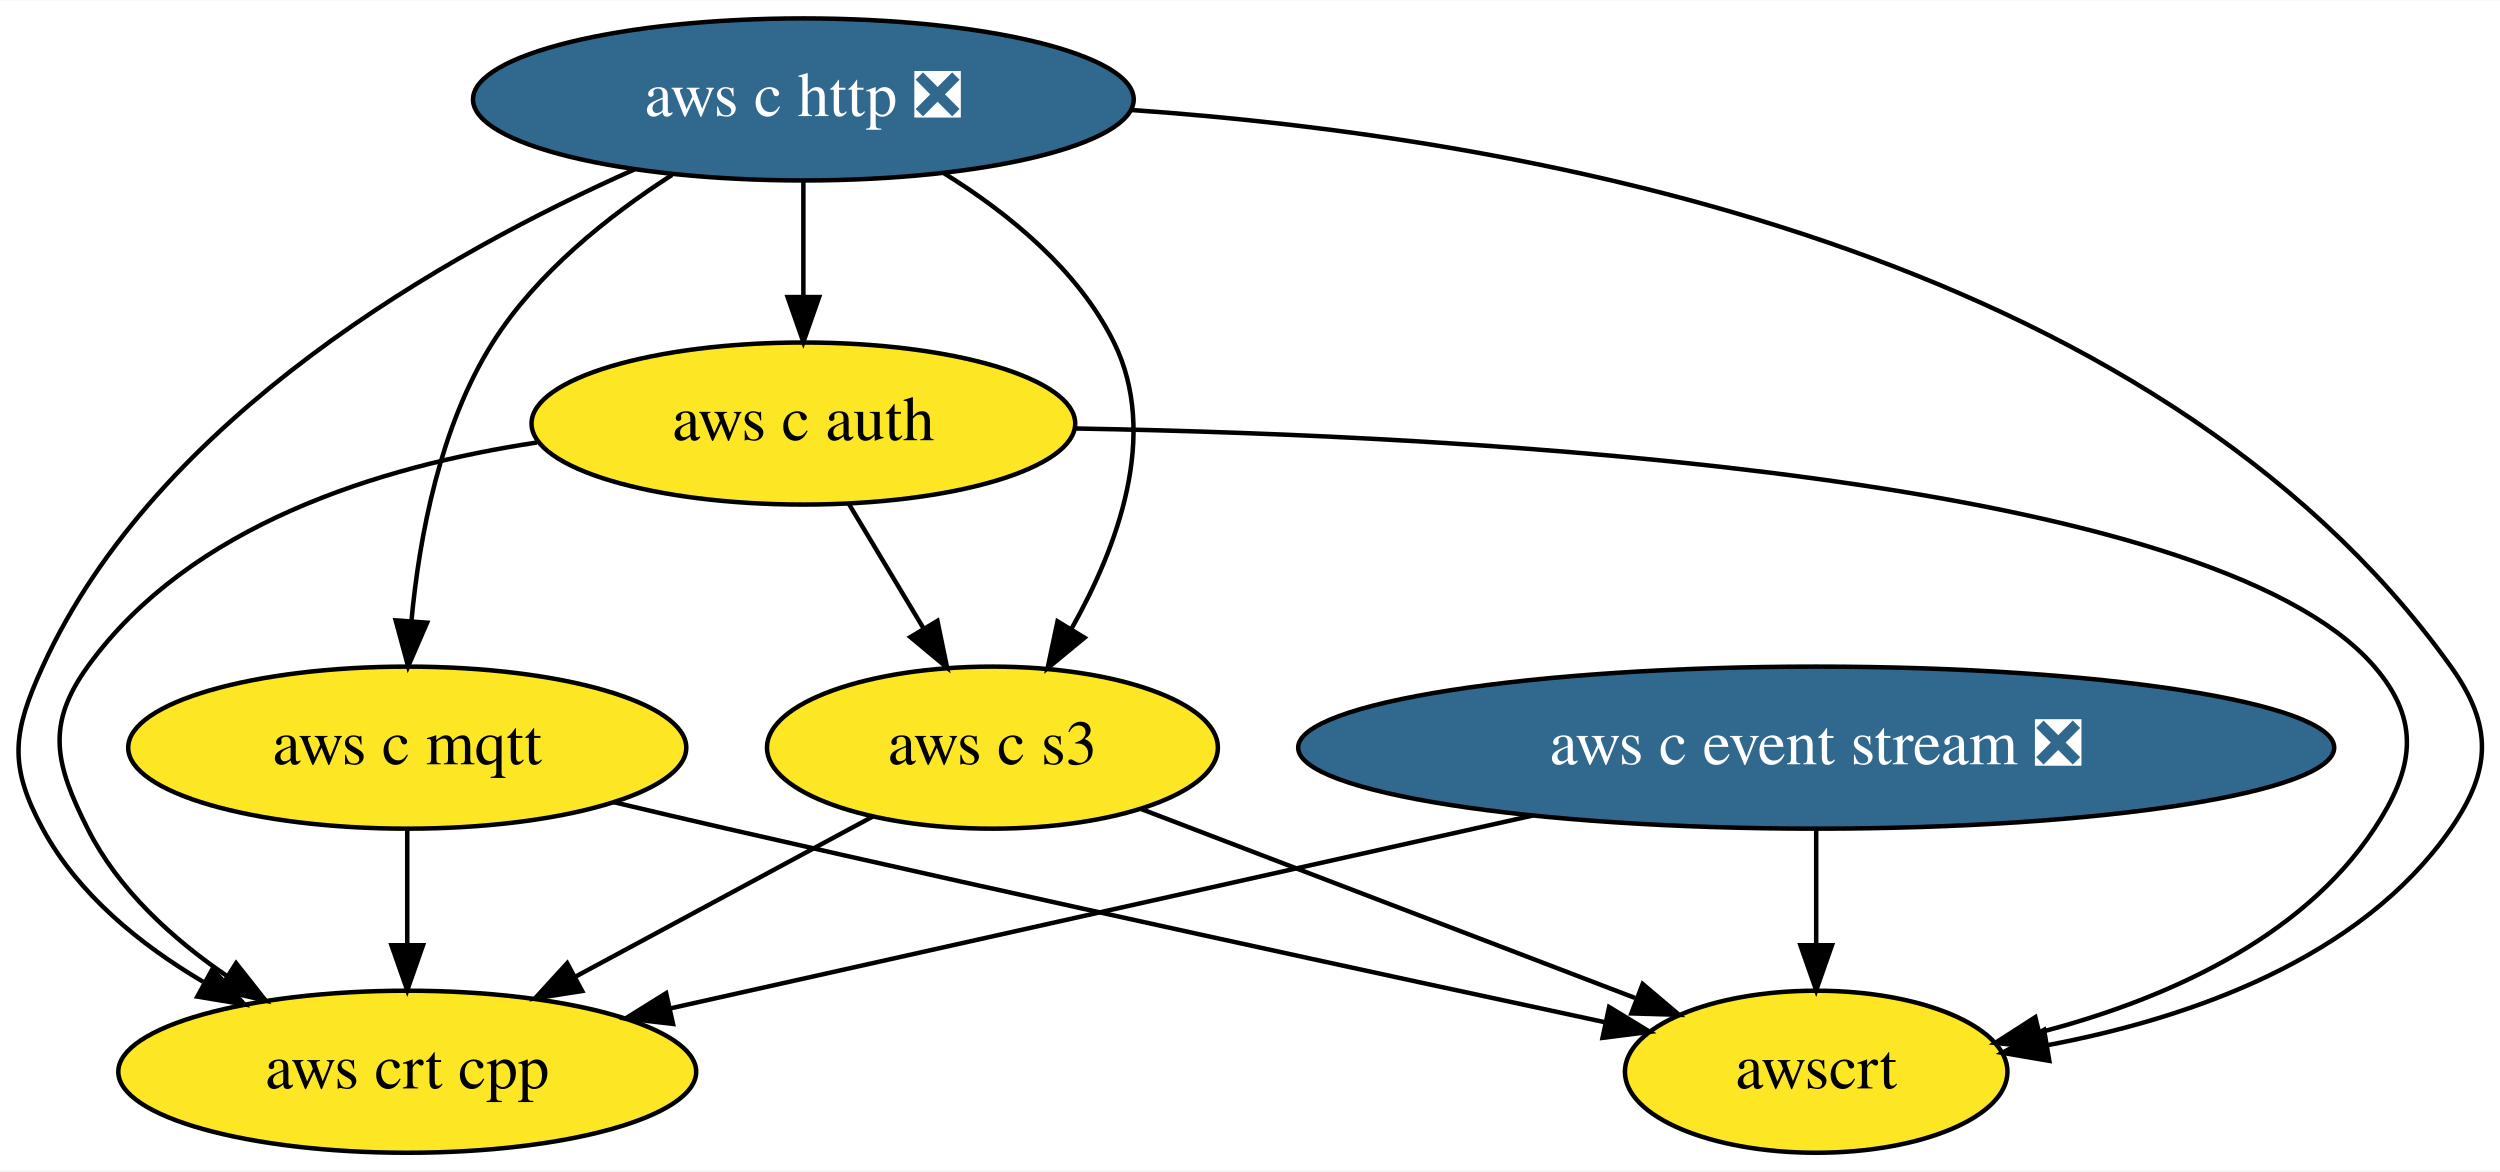
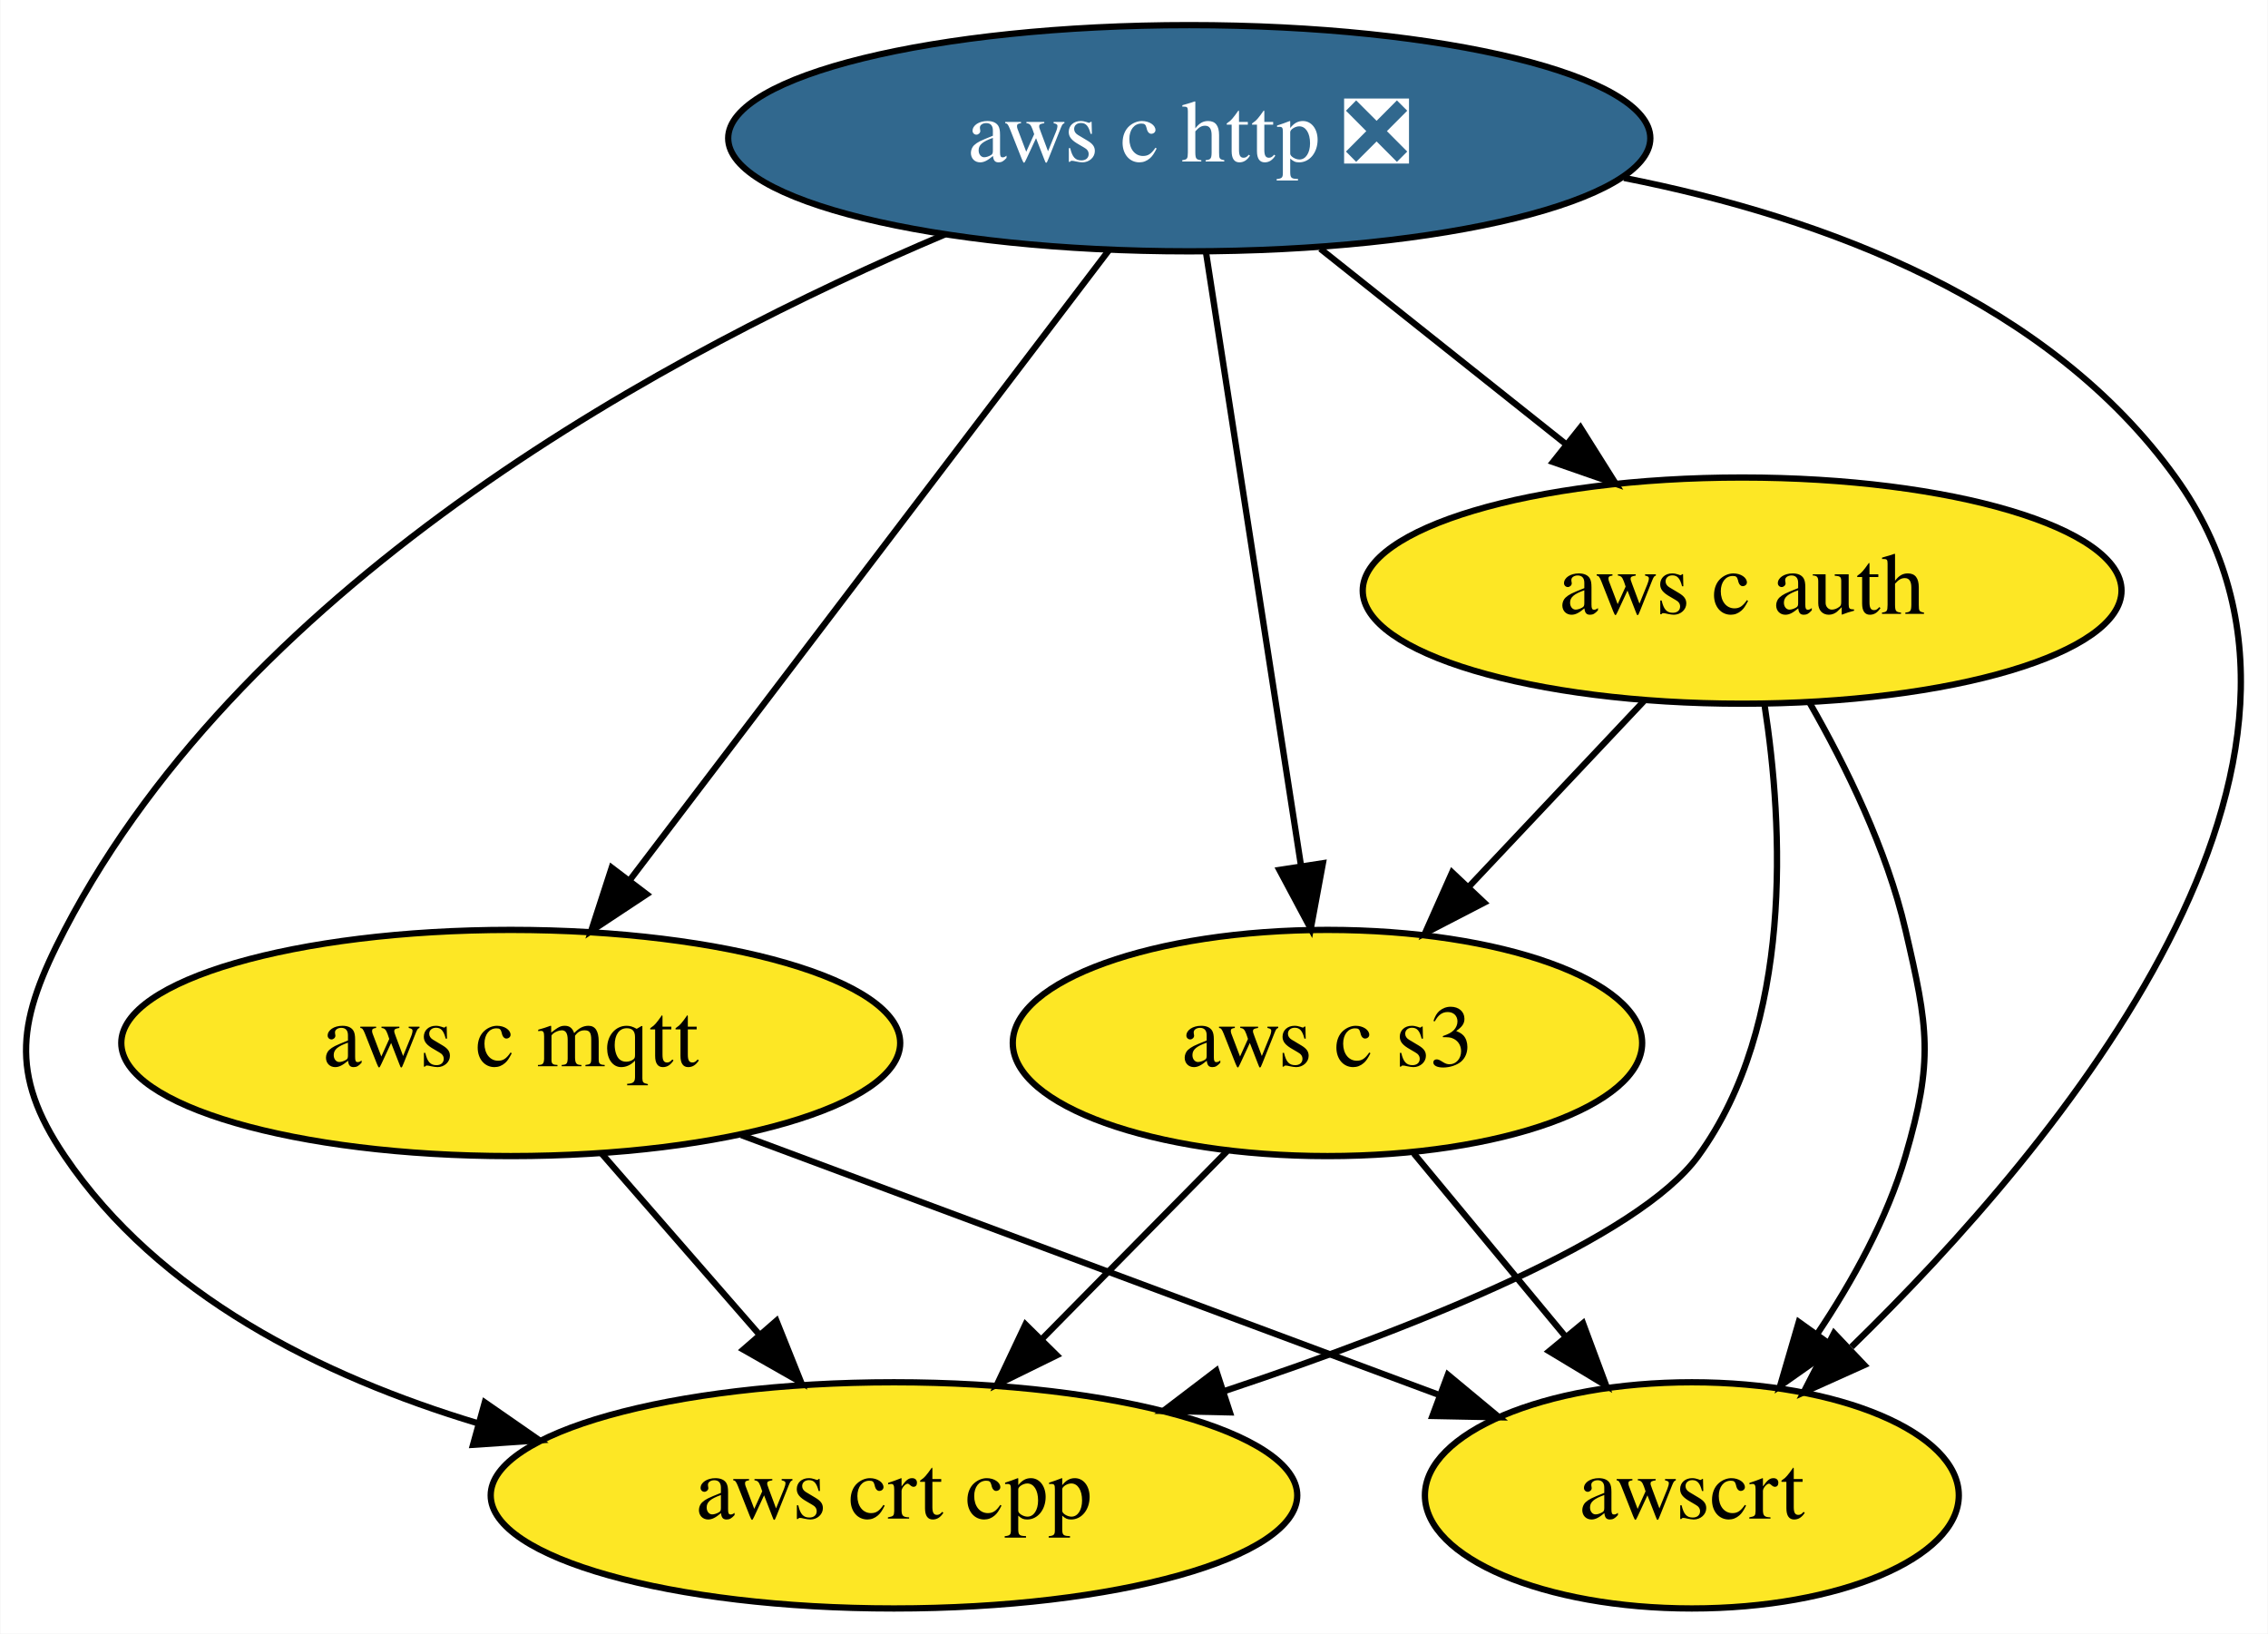
- <svg xmlns="http://www.w3.org/2000/svg" xmlns:xlink="http://www.w3.org/1999/xlink" width="555pt" height="260pt" viewBox="0.00 0.00 555.38 260.00">
+ <svg xmlns="http://www.w3.org/2000/svg" xmlns:xlink="http://www.w3.org/1999/xlink" width="361pt" height="260pt" viewBox="0.00 0.00 360.87 260.00">
  <g id="graph0" class="graph" transform="scale(1 1) rotate(0) translate(4 256)">
-     <polygon fill="white" stroke="none" points="-4,4 -4,-256 551.38,-256 551.38,4 -4,4" />
+     <polygon fill="white" stroke="none" points="-4,4 -4,-256 356.87,-256 356.87,4 -4,4" />
    <g id="node1" class="node">
      <g id="a_node1">
-         <a xlink:href="https://github.com/conda-forge/aws-c-event-stream-feedstock/pull/90" xlink:title="aws c event stream ❎">
-           <ellipse fill="#31688e" stroke="black" cx="399.47" cy="-90" rx="115.08" ry="18" />
-           <text text-anchor="middle" x="399.47" y="-86.3" font-family="Times,serif" font-size="14.00" fill="white">aws c event stream ❎</text>
+         <a xlink:href="https://github.com/conda-forge/aws-c-http-feedstock/pull/74" xlink:title="aws c http ❎">
+           <ellipse fill="#31688e" stroke="black" cx="185.23" cy="-234" rx="73.39" ry="18" />
+           <text text-anchor="middle" x="185.23" y="-230.3" font-family="Times,serif" font-size="14.00" fill="white">aws c http ❎</text>
        </a>
      </g>
    </g>
-     <g id="node5" class="node">
-       <g id="a_node5">
-         <a xlink:href="https://github.com/conda-forge/aws-crt-cpp-feedstock" xlink:title="aws crt cpp">
-           <ellipse fill="#fde725" stroke="black" cx="86.47" cy="-18" rx="64.19" ry="18" />
-           <text text-anchor="middle" x="86.47" y="-14.3" font-family="Times,serif" font-size="14.00">aws crt cpp</text>
+     <g id="node2" class="node">
+       <g id="a_node2">
+         <a xlink:href="https://github.com/conda-forge/aws-c-mqtt-feedstock" xlink:title="aws c mqtt">
+           <ellipse fill="#fde725" stroke="black" cx="77.23" cy="-90" rx="61.99" ry="18" />
+           <text text-anchor="middle" x="77.23" y="-86.3" font-family="Times,serif" font-size="14.00">aws c mqtt</text>
+         </a>
+       </g>
+     </g>
+     <g id="edge2" class="edge">
+       <path fill="none" stroke="black" d="M172.42,-216.15C153.5,-191.28 117.98,-144.57 96.08,-115.79" />
+       <polygon fill="black" stroke="black" points="98.87,-113.67 90.03,-107.82 93.3,-117.9 98.87,-113.67" />
+     </g>
+     <g id="node3" class="node">
+       <g id="a_node3">
+         <a xlink:href="https://github.com/conda-forge/aws-c-auth-feedstock" xlink:title="aws c auth">
+           <ellipse fill="#fde725" stroke="black" cx="273.23" cy="-162" rx="60.39" ry="18" />
+           <text text-anchor="middle" x="273.23" y="-158.3" font-family="Times,serif" font-size="14.00">aws c auth</text>
        </a>
      </g>
    </g>
    <g id="edge1" class="edge">
-       <path fill="none" stroke="black" d="M336.5,-74.92C280.54,-62.4 199.37,-44.25 144.84,-32.06" />
-       <polygon fill="black" stroke="black" points="145.51,-28.62 134.98,-29.85 143.98,-35.45 145.51,-28.62" />
+       <path fill="none" stroke="black" d="M206.09,-216.41C217.76,-207.12 232.47,-195.42 245.15,-185.34" />
+       <polygon fill="black" stroke="black" points="247.49,-187.95 253.13,-178.99 243.13,-182.47 247.49,-187.95" />
    </g>
-     <g id="node7" class="node">
-       <g id="a_node7">
-         <a xlink:href="https://github.com/conda-forge/awscrt-feedstock" xlink:title="awscrt">
-           <ellipse fill="#fde725" stroke="black" cx="399.47" cy="-18" rx="42.49" ry="18" />
-           <text text-anchor="middle" x="399.47" y="-14.3" font-family="Times,serif" font-size="14.00">awscrt</text>
-         </a>
-       </g>
-     </g>
-     <g id="edge2" class="edge">
-       <path fill="none" stroke="black" d="M399.47,-71.7C399.47,-63.98 399.47,-54.71 399.47,-46.11" />
-       <polygon fill="black" stroke="black" points="402.97,-46.1 399.47,-36.1 395.97,-46.1 402.97,-46.1" />
-     </g>
-     <g id="node2" class="node">
-       <g id="a_node2">
-         <a xlink:href="https://github.com/conda-forge/aws-c-http-feedstock/pull/74" xlink:title="aws c http ❎">
-           <ellipse fill="#31688e" stroke="black" cx="174.47" cy="-234" rx="73.39" ry="18" />
-           <text text-anchor="middle" x="174.47" y="-230.3" font-family="Times,serif" font-size="14.00" fill="white">aws c http ❎</text>
-         </a>
-       </g>
-     </g>
-     <g id="node3" class="node">
-       <g id="a_node3">
-         <a xlink:href="https://github.com/conda-forge/aws-c-mqtt-feedstock" xlink:title="aws c mqtt">
-           <ellipse fill="#fde725" stroke="black" cx="86.47" cy="-90" rx="61.99" ry="18" />
-           <text text-anchor="middle" x="86.47" y="-86.3" font-family="Times,serif" font-size="14.00">aws c mqtt</text>
+     <g id="node4" class="node">
+       <g id="a_node4">
+         <a xlink:href="https://github.com/conda-forge/aws-crt-cpp-feedstock" xlink:title="aws crt cpp">
+           <ellipse fill="#fde725" stroke="black" cx="138.23" cy="-18" rx="64.19" ry="18" />
+           <text text-anchor="middle" x="138.23" y="-14.3" font-family="Times,serif" font-size="14.00">aws crt cpp</text>
        </a>
      </g>
    </g>
    <g id="edge4" class="edge">
-       <path fill="none" stroke="black" d="M145.28,-217.22C131.17,-208.14 115.22,-195.46 105.47,-180 93.76,-161.46 89.16,-136.87 87.41,-118.23" />
-       <polygon fill="black" stroke="black" points="90.88,-117.76 86.67,-108.04 83.9,-118.27 90.88,-117.76" />
+       <path fill="none" stroke="black" d="M146.37,-218.7C103.16,-200.44 35.58,-164.3 6.23,-108 -1.16,-93.81 -2.73,-85.25 6.23,-72 21.19,-49.88 47.07,-36.99 71.97,-29.48" />
+       <polygon fill="black" stroke="black" points="73.1,-32.8 81.8,-26.76 71.23,-26.05 73.1,-32.8" />
    </g>
-     <g id="node4" class="node">
-       <g id="a_node4">
-         <a xlink:href="https://github.com/conda-forge/aws-c-auth-feedstock" xlink:title="aws c auth">
-           <ellipse fill="#fde725" stroke="black" cx="174.47" cy="-162" rx="60.39" ry="18" />
-           <text text-anchor="middle" x="174.47" y="-158.3" font-family="Times,serif" font-size="14.00">aws c auth</text>
+     <g id="node5" class="node">
+       <g id="a_node5">
+         <a xlink:href="https://github.com/conda-forge/aws-c-s3-feedstock" xlink:title="aws c s3">
+           <ellipse fill="#fde725" stroke="black" cx="207.23" cy="-90" rx="50.09" ry="18" />
+           <text text-anchor="middle" x="207.23" y="-86.3" font-family="Times,serif" font-size="14.00">aws c s3</text>
        </a>
      </g>
    </g>
    <g id="edge3" class="edge">
-       <path fill="none" stroke="black" d="M174.47,-215.7C174.47,-207.98 174.47,-198.71 174.47,-190.11" />
-       <polygon fill="black" stroke="black" points="177.97,-190.1 174.47,-180.1 170.97,-190.1 177.97,-190.1" />
-     </g>
-     <g id="edge6" class="edge">
-       <path fill="none" stroke="black" d="M136.94,-218.45C95.36,-199.96 30.84,-163.61 5.47,-108 -1.18,-93.44 -2.14,-86.07 5.47,-72 13.33,-57.45 27.13,-46.25 41.13,-37.98" />
-       <polygon fill="black" stroke="black" points="43.2,-40.83 50.3,-32.96 39.84,-34.69 43.2,-40.83" />
+       <path fill="none" stroke="black" d="M187.89,-215.87C191.64,-191.67 198.52,-147.21 202.99,-118.39" />
+       <polygon fill="black" stroke="black" points="206.5,-118.61 204.57,-108.19 199.58,-117.54 206.5,-118.61" />
    </g>
    <g id="node6" class="node">
      <g id="a_node6">
-         <a xlink:href="https://github.com/conda-forge/aws-c-s3-feedstock" xlink:title="aws c s3">
-           <ellipse fill="#fde725" stroke="black" cx="216.47" cy="-90" rx="50.09" ry="18" />
-           <text text-anchor="middle" x="216.47" y="-86.3" font-family="Times,serif" font-size="14.00">aws c s3</text>
+         <a xlink:href="https://github.com/conda-forge/awscrt-feedstock" xlink:title="awscrt">
+           <ellipse fill="#fde725" stroke="black" cx="265.23" cy="-18" rx="42.49" ry="18" />
+           <text text-anchor="middle" x="265.23" y="-14.3" font-family="Times,serif" font-size="14.00">awscrt</text>
        </a>
      </g>
    </g>
    <g id="edge5" class="edge">
-       <path fill="none" stroke="black" d="M205.77,-217.56C220.05,-208.71 235.52,-196.12 243.47,-180 253.54,-159.56 244.3,-134.6 233.98,-116.32" />
-       <polygon fill="black" stroke="black" points="236.92,-114.42 228.74,-107.68 230.93,-118.05 236.92,-114.42" />
+       <path fill="none" stroke="black" d="M254.44,-227.68C286.64,-221.33 322.18,-207.93 342.23,-180 374.6,-134.91 323.96,-74.09 290.64,-41.63" />
+       <polygon fill="black" stroke="black" points="292.68,-38.74 283.01,-34.39 287.86,-43.82 292.68,-38.74" />
+     </g>
+     <g id="edge6" class="edge">
+       <path fill="none" stroke="black" d="M91.69,-72.41C99.18,-63.82 108.46,-53.16 116.77,-43.63" />
+       <polygon fill="black" stroke="black" points="119.52,-45.79 123.46,-35.96 114.25,-41.2 119.52,-45.79" />
    </g>
    <g id="edge7" class="edge">
-       <path fill="none" stroke="black" d="M247.39,-231.65C333.63,-225.65 473.87,-201.12 540.47,-108 549.77,-94.99 549.57,-85.15 540.47,-72 520.38,-43 482.31,-29.84 450.79,-23.89" />
-       <polygon fill="black" stroke="black" points="451.26,-20.42 440.81,-22.2 450.09,-27.32 451.26,-20.42" />
+       <path fill="none" stroke="black" d="M113.93,-75.34C145.79,-63.47 191.85,-46.32 224.77,-34.07" />
+       <polygon fill="black" stroke="black" points="226.39,-37.2 234.54,-30.43 223.94,-30.64 226.39,-37.2" />
+     </g>
+     <g id="edge9" class="edge">
+       <path fill="none" stroke="black" d="M276.8,-143.8C279.79,-124.43 281.45,-92.94 266.23,-72 256.73,-58.92 221.9,-44.96 190.97,-34.65" />
+       <polygon fill="black" stroke="black" points="191.7,-31.21 181.1,-31.44 189.53,-37.86 191.7,-31.21" />
    </g>
    <g id="edge8" class="edge">
-       <path fill="none" stroke="black" d="M86.47,-71.7C86.47,-63.98 86.47,-54.71 86.47,-46.11" />
-       <polygon fill="black" stroke="black" points="89.97,-46.1 86.47,-36.1 82.97,-46.1 89.97,-46.1" />
+       <path fill="none" stroke="black" d="M257.59,-144.41C249.29,-135.61 238.94,-124.63 229.78,-114.92" />
+       <polygon fill="black" stroke="black" points="232.17,-112.34 222.76,-107.47 227.07,-117.15 232.17,-112.34" />
    </g>
-     <g id="edge9" class="edge">
-       <path fill="none" stroke="black" d="M132.27,-77.9C140.64,-75.9 149.31,-73.87 157.47,-72 225.18,-56.48 303.77,-39.45 352.57,-28.99" />
-       <polygon fill="black" stroke="black" points="353.47,-32.37 362.52,-26.86 352.01,-25.53 353.47,-32.37" />
+     <g id="edge10" class="edge">
+       <path fill="none" stroke="black" d="M284.01,-144.08C289.77,-134.03 296.27,-120.78 299.23,-108 302.85,-92.41 303.73,-87.35 299.23,-72 296.31,-62.03 290.87,-52.17 285.19,-43.7" />
+       <polygon fill="black" stroke="black" points="287.94,-41.53 279.28,-35.43 282.25,-45.6 287.94,-41.53" />
    </g>
    <g id="edge11" class="edge">
-       <path fill="none" stroke="black" d="M115.29,-157.79C80.13,-152.47 38.09,-139.39 15.47,-108 6.11,-95.02 8.29,-86.3 15.47,-72 22.24,-58.48 34.29,-47.53 46.55,-39.17" />
-       <polygon fill="black" stroke="black" points="48.45,-42.11 55.02,-33.79 44.7,-36.2 48.45,-42.11" />
-     </g>
-     <g id="edge10" class="edge">
-       <path fill="none" stroke="black" d="M184.63,-144.05C189.59,-135.8 195.64,-125.7 201.14,-116.54" />
-       <polygon fill="black" stroke="black" points="204.25,-118.16 206.39,-107.79 198.25,-114.56 204.25,-118.16" />
+       <path fill="none" stroke="black" d="M191.23,-72.76C182.47,-63.88 171.46,-52.71 161.75,-42.85" />
+       <polygon fill="black" stroke="black" points="164.14,-40.3 154.63,-35.63 159.16,-45.21 164.14,-40.3" />
    </g>
    <g id="edge12" class="edge">
-       <path fill="none" stroke="black" d="M234.87,-160.9C324.72,-159.31 486.96,-150.47 523.47,-108 533.9,-95.87 532.28,-85.35 523.47,-72 507,-47.05 476.11,-33.81 449.28,-26.79" />
-       <polygon fill="black" stroke="black" points="449.78,-23.31 439.24,-24.4 448.15,-30.12 449.78,-23.31" />
-     </g>
-     <g id="edge13" class="edge">
-       <path fill="none" stroke="black" d="M189.84,-74.67C170.82,-64.42 144.96,-50.5 123.87,-39.14" />
-       <polygon fill="black" stroke="black" points="125.32,-35.94 114.85,-34.29 122,-42.11 125.32,-35.94" />
-     </g>
-     <g id="edge14" class="edge">
-       <path fill="none" stroke="black" d="M249.61,-76.32C280.41,-64.54 326.36,-46.97 359.25,-34.38" />
-       <polygon fill="black" stroke="black" points="360.92,-37.49 369,-30.65 358.41,-30.96 360.92,-37.49" />
+       <path fill="none" stroke="black" d="M220.98,-72.41C228.2,-63.69 237.19,-52.85 245.17,-43.21" />
+       <polygon fill="black" stroke="black" points="247.9,-45.4 251.59,-35.47 242.51,-40.94 247.9,-45.4" />
    </g>
  </g>
</svg>
